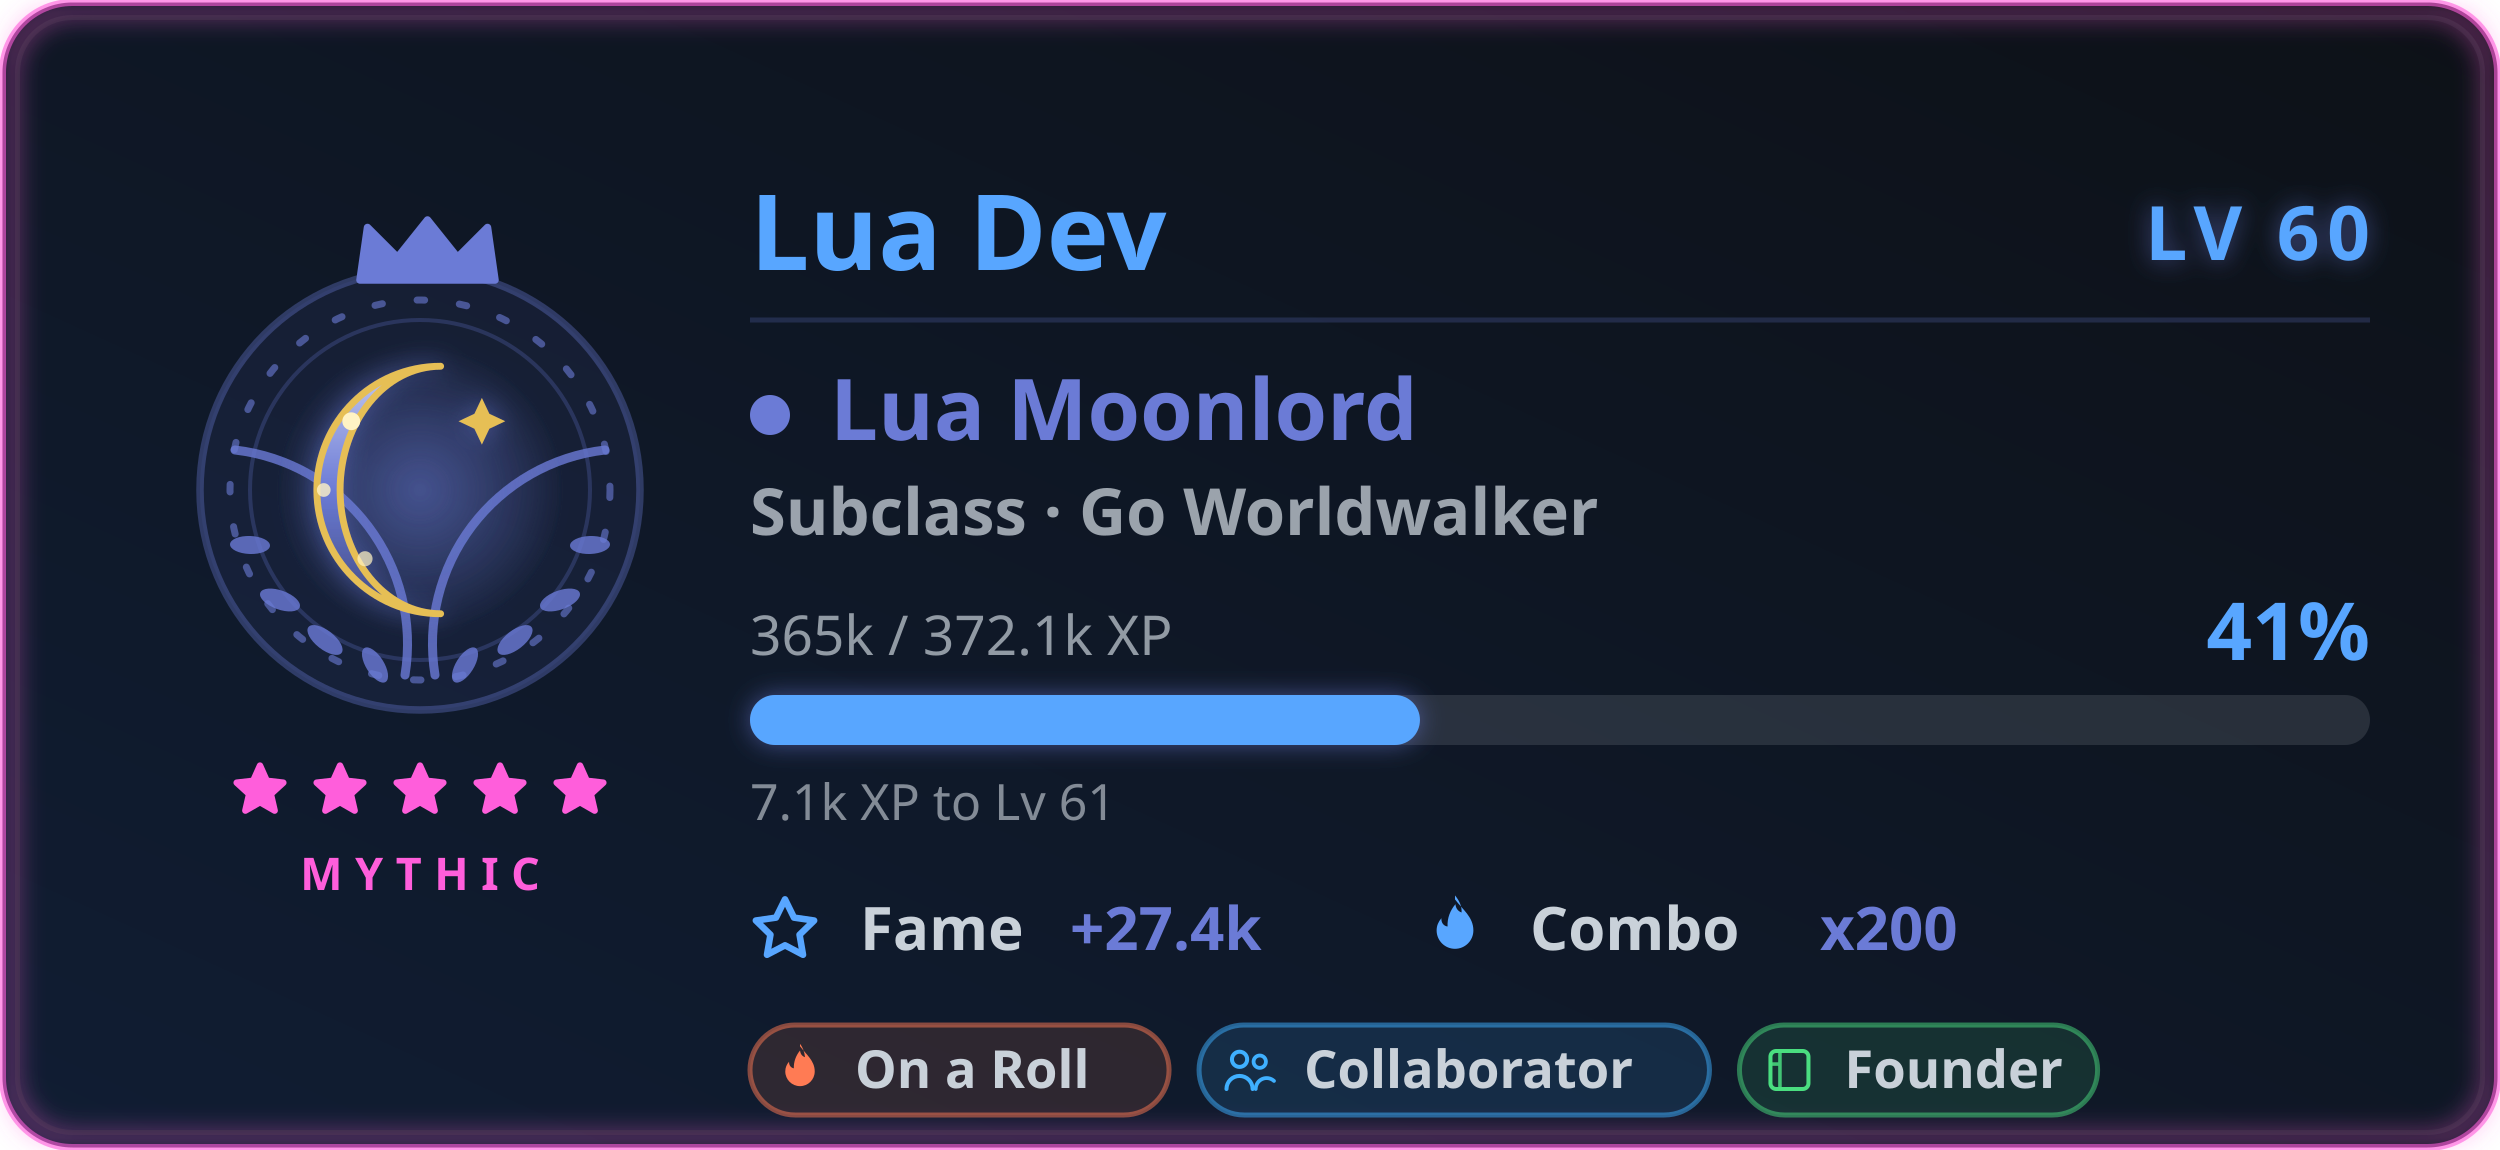
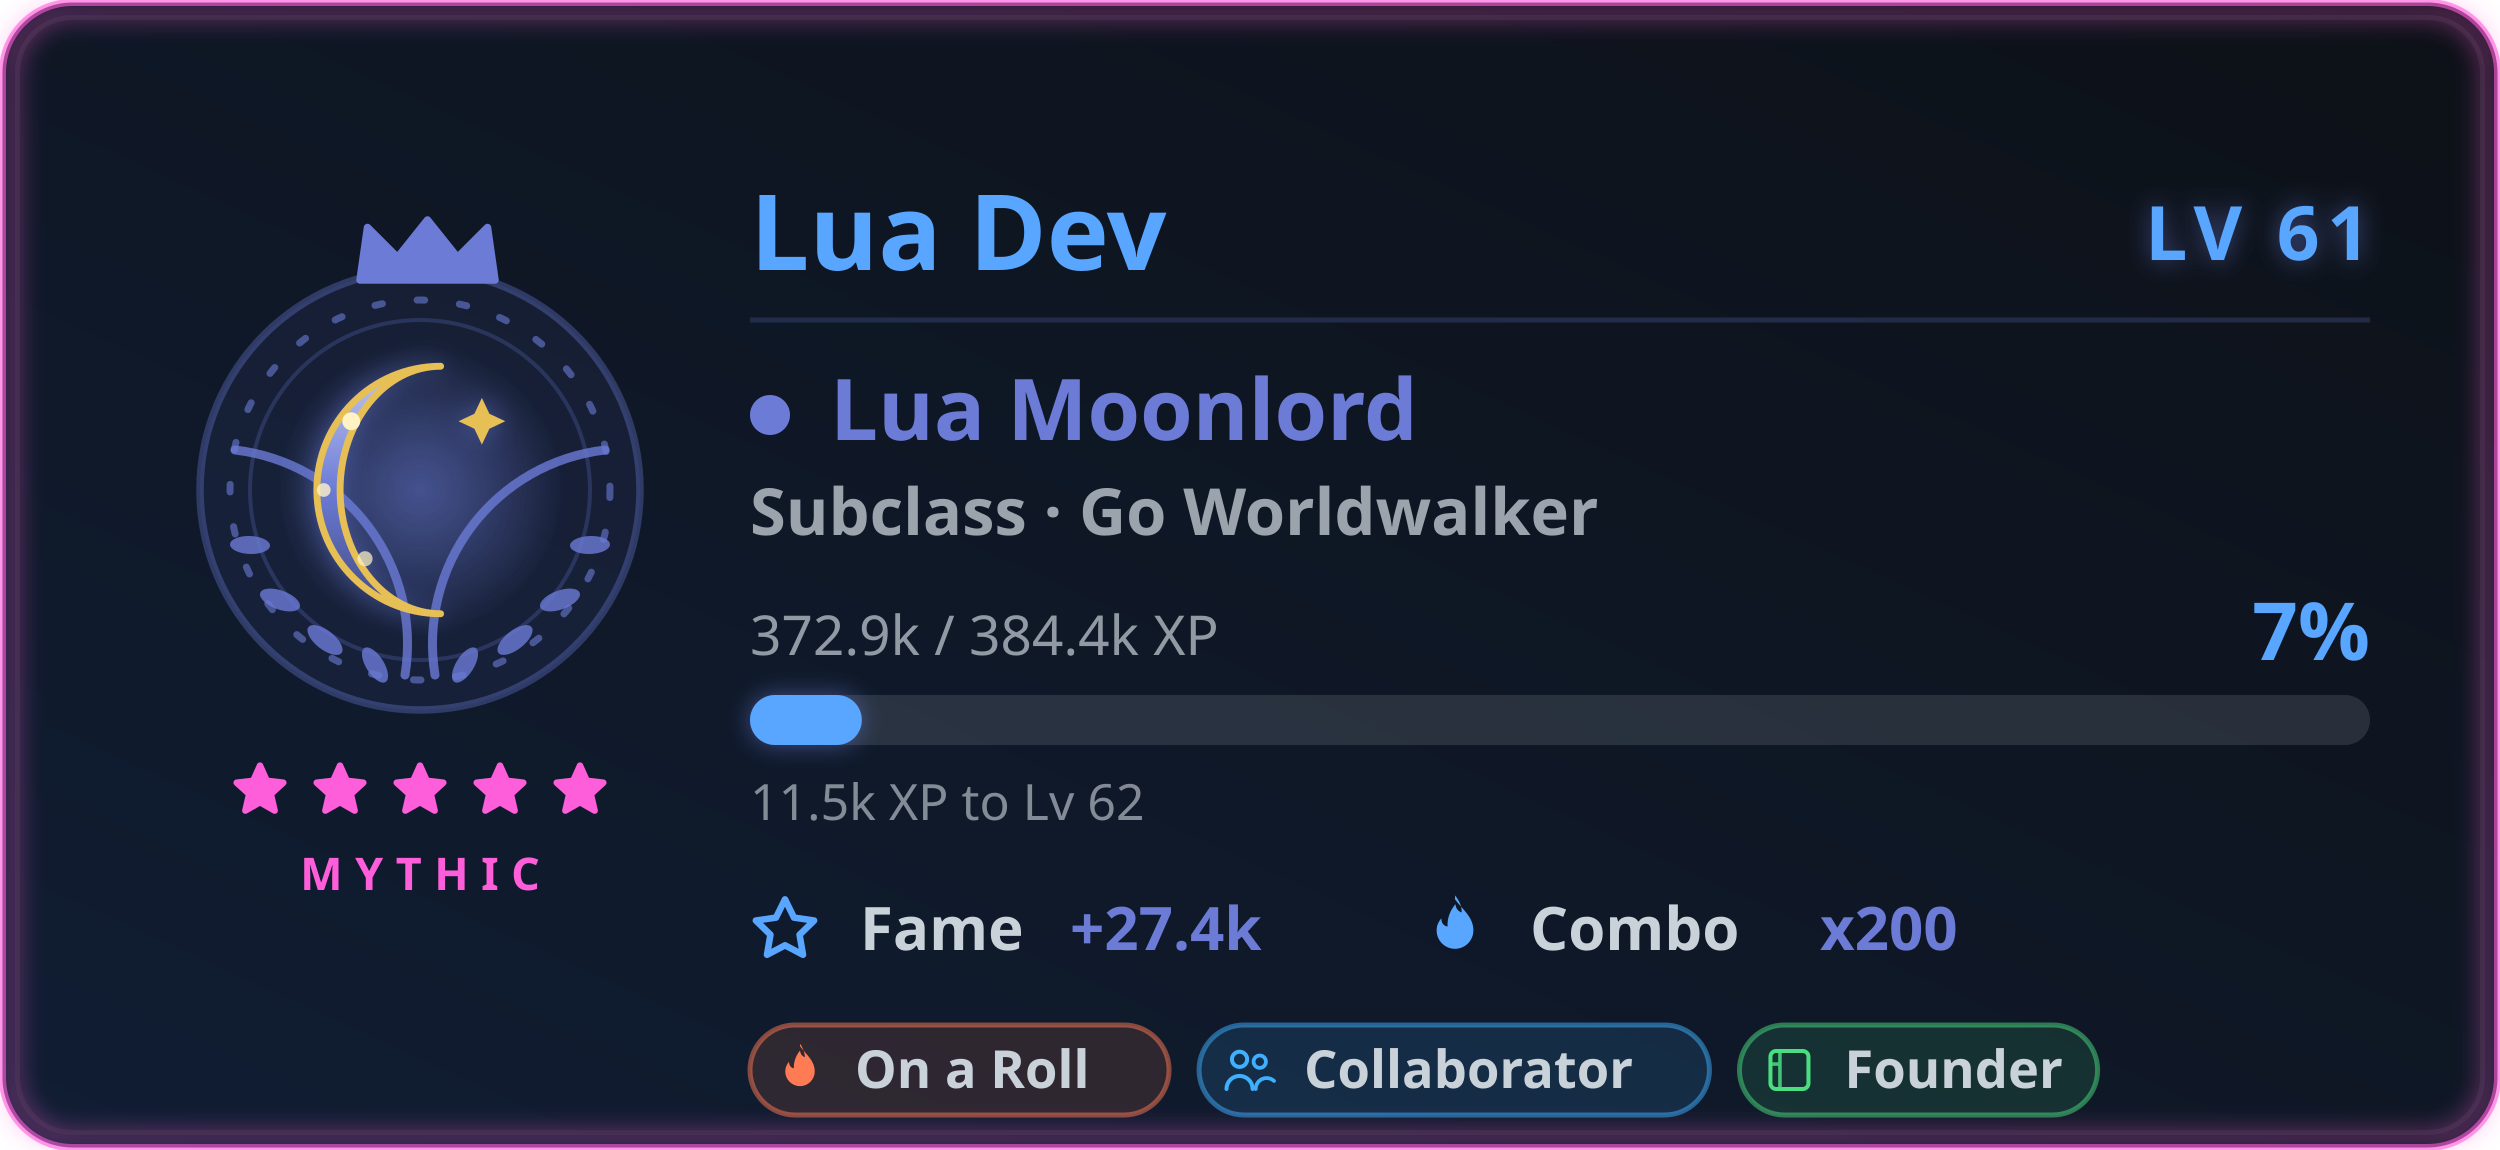
<svg xmlns="http://www.w3.org/2000/svg" width="500" height="230" viewBox="0 0 500 230" role="img" aria-labelledby="card-title-a11y card-desc-a11y">
  <style>
text { font-family: 'Segoe UI', Ubuntu, 'Helvetica Neue', sans-serif; }
.title { font-size: 18px; font-weight: 600; fill: #58a6ff; }
.title-icon { fill: #58a6ff; }
.icon { fill: #58a6ff; }


.gl-name { font-size: 21px; font-weight: 700; fill: #58a6ff; }
.gl-lvl { font-size: 15px; font-weight: 800; letter-spacing: 1.5px; fill: #58a6ff; }
.gl-class { font-size: 17px; font-weight: 700; fill: #6b7bd6; }
.gl-sub { font-size: 13px; font-weight: 600; fill: #c9d1d9; opacity: 0.75; }
.gl-meta { font-size: 11px; fill: #c9d1d9; opacity: 0.7; }
.gl-pct { font-size: 16px; font-weight: 800; fill: #58a6ff; }
.gl-chip-label { font-size: 12px; font-weight: 600; fill: #c9d1d9; }
.gl-chip-value { font-size: 12px; font-weight: 800; fill: #6b7bd6; }
.gl-hint { font-size: 10px; fill: #c9d1d9; opacity: 0.62; }
.gl-badge-label { font-size: 10.5px; font-weight: 600; }
.gl-rarity { font-size: 9px; font-weight: 700; letter-spacing: 2.5px; fill: #ff5edb; }

</style>
  <defs>
    <linearGradient id="card-bg" x1="0" y1="0" x2="1" y2="1" gradientTransform="rotate(90, 0.5, 0.5)">
      <stop offset="0.0%" stop-color="#0d1117" />
      <stop offset="100.0%" stop-color="#101d33" />
    </linearGradient>
    <filter id="card-glow" x="-50%" y="-50%" width="200%" height="200%">
      <feGaussianBlur in="SourceGraphic" stdDeviation="3" result="blur" />
      <feFlood flood-color="#58a6ff" flood-opacity="0.55" result="tint" />
      <feComposite in="tint" in2="blur" operator="in" result="softGlow" />
      <feMerge>
        <feMergeNode in="softGlow" />
        <feMergeNode in="SourceGraphic" />
      </feMerge>
    </filter>
    <filter id="gl-glow" x="-60%" y="-60%" width="220%" height="220%">
      <feGaussianBlur in="SourceGraphic" stdDeviation="2.4" result="b" />
      <feFlood flood-color="#6b7bd6" flood-opacity="0.55" result="t" />
      <feComposite in="t" in2="b" operator="in" result="g" />
      <feMerge>
        <feMergeNode in="g" />
        <feMergeNode in="SourceGraphic" />
      </feMerge>
    </filter>
    <filter id="gl-rarity" x="-20%" y="-20%" width="140%" height="140%">
      <feGaussianBlur stdDeviation="2.4" />
    </filter>
  </defs>
  <rect x="0.5" y="0.5" width="499" height="229" rx="14" fill="url(#card-bg)" stroke="#ff5edb" stroke-width="1.4" stroke-opacity="0.6" />
  <rect x="3.5" y="3.5" width="493" height="223" rx="11" fill="none" stroke="#30363d" stroke-opacity="0.4" />
  <rect x="2" y="2" width="496" height="226" rx="13" fill="none" stroke="#ff5edb" stroke-width="3.5" stroke-opacity="0.4" filter="url(#gl-rarity)" />
  <g class="fade">
    <g class="">
      <g class="flourish">
        <g transform="translate(84,0)">
          <g transform="translate(0,98)">
            <path d="M3 37 A 39 39 0 0 1 37 -8" fill="none" stroke="#6b7bd6" stroke-width="1.8" stroke-linecap="round" opacity="0.8" />
            <g fill="#6b7bd6" opacity="0.8">
              <ellipse cx="9" cy="35" rx="4" ry="1.8" transform="rotate(-58 9 35)" />
              <ellipse cx="19" cy="30" rx="4.2" ry="1.9" transform="rotate(-38 19 30)" />
              <ellipse cx="28" cy="22" rx="4.2" ry="1.9" transform="rotate(-20 28 22)" />
              <ellipse cx="34" cy="11" rx="4" ry="1.8" transform="rotate(-2 34 11)" />
            </g>
          </g>
        </g>
        <g transform="translate(84,0) scale(-1,1)">
          <g transform="translate(0,98)">
            <path d="M3 37 A 39 39 0 0 1 37 -8" fill="none" stroke="#6b7bd6" stroke-width="1.8" stroke-linecap="round" opacity="0.8" />
            <g fill="#6b7bd6" opacity="0.8">
              <ellipse cx="9" cy="35" rx="4" ry="1.8" transform="rotate(-58 9 35)" />
              <ellipse cx="19" cy="30" rx="4.2" ry="1.9" transform="rotate(-38 19 30)" />
              <ellipse cx="28" cy="22" rx="4.2" ry="1.9" transform="rotate(-20 28 22)" />
              <ellipse cx="34" cy="11" rx="4" ry="1.8" transform="rotate(-2 34 11)" />
            </g>
          </g>
        </g>
      </g>
      <circle cx="84" cy="98" r="44" fill="#6b7bd6" fill-opacity="0.08" stroke="#6b7bd6" stroke-opacity="0.35" stroke-width="1.5" />
      <g class="">
        <circle cx="84" cy="98" r="38" fill="none" stroke="#6b7bd6" stroke-opacity="0.6" stroke-width="1.4" stroke-dasharray="1.5 7" stroke-linecap="round" />
        <circle cx="84" cy="98" r="34" fill="none" stroke="#6b7bd6" stroke-opacity="0.25" stroke-width="0.8" />
      </g>
      <g class="" filter="url(#gl-glow)">
        <svg class="" x="51" y="65" width="66" height="66" viewBox="0 0 48 48" aria-hidden="true">
          <defs>
            <radialGradient id="luHalo" cx="0.5" cy="0.5" r="0.5">
              <stop offset="0" stop-color="#6b7bd6" stop-opacity="0.42" />
              <stop offset="1" stop-color="#6b7bd6" stop-opacity="0" />
            </radialGradient>
            <linearGradient id="luMoon" x1="0" y1="0" x2="0" y2="1">
              <stop offset="0" stop-color="#c4caef" />
              <stop offset="0.5" stop-color="#6b7bd6" />
              <stop offset="1" stop-color="#404a80" />
            </linearGradient>
          </defs>
          <circle cx="24" cy="24" r="21" fill="url(#luHalo)" />
          <path d="M27 6 A18 18 0 1 0 27 42 A13 16 0 1 1 27 6 Z" fill="url(#luMoon)" stroke="#e6bf55" stroke-width="1" stroke-linejoin="round" />
          <circle cx="14" cy="14" r="1.3" fill="#fff3c4" />
          <circle cx="10" cy="24" r="1" fill="#fff3c4" opacity="0.8" />
          <circle cx="16" cy="34" r="1.1" fill="#fff3c4" opacity="0.7" />
          <path d="M33 10.6 l1.088 2.312 l2.312 1.088 l-2.312 1.088 l-1.088 2.312 l-1.088 -2.312 l-2.312 -1.088 l2.312 -1.088 Z" fill="#e6bf55" />
        </svg>
      </g>
      <g transform="translate(69, 42.5) scale(1.5)">
        <path d="M2 9 L3 2 L7 6 L11 1 L15 6 L19 2 L20 9 Z" fill="#6b7bd6" stroke="#6b7bd6" stroke-width="1" stroke-linejoin="round" />
      </g>
    </g>
    <g>
      <g class="" transform="translate(45.5, 151.5) scale(0.5416667)" fill="#ff5edb" stroke="#ff5edb" stroke-width="2.4" stroke-linejoin="round" stroke-linecap="round" opacity="1">
        <path d="M12 3 L14.5 8.6 L20.6 9.3 L16 13.5 L17.4 19.6 L12 16.5 L6.6 19.6 L8 13.5 L3.4 9.3 L9.5 8.6 Z" />
      </g>
      <g class="" transform="translate(61.5, 151.5) scale(0.5416667)" fill="#ff5edb" stroke="#ff5edb" stroke-width="2.4" stroke-linejoin="round" stroke-linecap="round" opacity="1">
        <path d="M12 3 L14.5 8.6 L20.6 9.3 L16 13.5 L17.4 19.6 L12 16.5 L6.6 19.6 L8 13.5 L3.4 9.3 L9.5 8.6 Z" />
      </g>
      <g class="" transform="translate(77.5, 151.5) scale(0.5416667)" fill="#ff5edb" stroke="#ff5edb" stroke-width="2.4" stroke-linejoin="round" stroke-linecap="round" opacity="1">
        <path d="M12 3 L14.5 8.6 L20.6 9.3 L16 13.5 L17.4 19.6 L12 16.5 L6.6 19.6 L8 13.5 L3.4 9.3 L9.5 8.6 Z" />
      </g>
      <g class="" transform="translate(93.5, 151.5) scale(0.5416667)" fill="#ff5edb" stroke="#ff5edb" stroke-width="2.4" stroke-linejoin="round" stroke-linecap="round" opacity="1">
        <path d="M12 3 L14.5 8.6 L20.6 9.3 L16 13.5 L17.4 19.6 L12 16.5 L6.6 19.6 L8 13.5 L3.4 9.3 L9.5 8.6 Z" />
      </g>
      <g class="" transform="translate(109.5, 151.5) scale(0.5416667)" fill="#ff5edb" stroke="#ff5edb" stroke-width="2.4" stroke-linejoin="round" stroke-linecap="round" opacity="1">
        <path d="M12 3 L14.5 8.6 L20.6 9.3 L16 13.5 L17.4 19.6 L12 16.5 L6.6 19.6 L8 13.5 L3.4 9.3 L9.5 8.6 Z" />
      </g>
    </g>
    <text class="gl-rarity" x="84" y="178" text-anchor="middle">MYTHIC</text>
  </g>
  <g class="fade" style="animation-delay:.15s">
    <text class="gl-name" x="150" y="54">Lua Dev</text>
-     <text class="gl-lvl glow-pulse" x="474" y="52" text-anchor="end" filter="url(#gl-glow)">LV 60</text>
+     <text class="gl-lvl glow-pulse" x="474" y="52" text-anchor="end" filter="url(#gl-glow)">LV 61</text>
    <line x1="150" y1="64" x2="474" y2="64" stroke="#6b7bd6" stroke-opacity="0.22" stroke-width="1" />
    <circle cx="154" cy="83" r="4" fill="#6b7bd6" />
    <text class="gl-class" x="166" y="88">Lua Moonlord</text>
    <text class="gl-sub" x="150" y="107">Subclass · Go Worldwalker</text>
-     <text class="gl-meta" x="150" y="131">365k / 372.1k XP</text>
-     <text class="gl-pct " x="474" y="132" text-anchor="end">41%</text>
+     <text class="gl-meta" x="150" y="131">372.9k / 384.4k XP</text>
+     <text class="gl-pct " x="474" y="132" text-anchor="end">7%</text>
    <rect x="150" y="139" width="324" height="10" rx="5" fill="#c9d1d9" fill-opacity="0.14" />
-     <rect class="xp-fill " x="150" y="139" width="133.991" height="10" rx="5" fill="#58a6ff" filter="url(#gl-glow)" />
-     <text class="gl-hint" x="150" y="164">7.1k XP to Lv 61</text>
+     <rect class="xp-fill " x="150" y="139" width="22.364" height="10" rx="5" fill="#58a6ff" filter="url(#gl-glow)" />
+     <text class="gl-hint" x="150" y="164">11.5k XP to Lv 62</text>
    <g transform="translate(150, 190)">
      <svg class="icon" x="0" y="-11" width="14" height="14" viewBox="0 0 16 16" aria-hidden="true">
        <path fill-rule="evenodd" d="M8 .25a.75.75 0 0 1 .673.418l1.882 3.815 4.21.612a.75.75 0 0 1 .416 1.279l-3.046 2.97.719 4.192a.75.75 0 0 1-1.088.791L8 12.347l-3.766 1.98a.75.75 0 0 1-1.088-.79l.72-4.194L.818 6.374a.75.75 0 0 1 .416-1.28l4.21-.611L7.327.668A.75.75 0 0 1 8 .25zm0 2.445L6.615 5.5a.75.75 0 0 1-.564.41l-3.097.45 2.24 2.184a.75.75 0 0 1 .216.664l-.528 3.084 2.769-1.456a.75.75 0 0 1 .698 0l2.77 1.456-.53-3.084a.75.75 0 0 1 .216-.664l2.24-2.183-3.096-.45a.75.75 0 0 1-.564-.41L8 2.694v.001z" />
      </svg>
      <text class="gl-chip-label" x="22" y="0">Fame</text>
      <text class="gl-chip-value" x="64" y="0">+27.4k</text>
    </g>
    <g transform="translate(284, 190)">
      <svg class="icon" x="0" y="-11" width="14" height="14" viewBox="0 0 16 16" aria-hidden="true">
        <path fill-rule="evenodd" d="M8 1c1.7 2.3 4.2 4 4.2 7.1a4.2 4.2 0 0 1-8.4 0c0-1.1.4-2 1.1-2.8-.1 1 .5 1.8 1.4 1.9-.1-1.9.6-3.7 1.8-5.1.1 1 .6 1.6 1.4 1.9.1-1.4-.5-2.7-1.5-3.9z" />
      </svg>
      <text class="gl-chip-label" x="22" y="0">Combo</text>
      <text class="gl-chip-value" x="80" y="0">x200</text>
    </g>
  </g>
  <g class="fade" style="animation-delay:.2s">
    <g>
      <rect x="150" y="205" width="83.81" height="18" rx="9" fill="#ff7b54" fill-opacity="0.13" stroke="#ff7b54" stroke-opacity="0.5" stroke-width="1" />
      <g transform="translate(154.3, 208.3) scale(0.475)">
        <path d="M12 2c2.5 3.4 6.2 6 6.2 10.6a6.2 6.2 0 0 1-12.4 0c0-1.6.6-3 1.6-4.1-.1 1.5.8 2.6 2 2.8-.1-2.8.9-5.4 2.6-7.5.2 1.5.9 2.4 2.1 2.8-.2-2-.8-4-2.1-5.6Z" fill="#ff7b54" />
      </g>
      <text class="gl-badge-label" x="171" y="217.6" fill="#c9d1d9">On a Roll</text>
    </g>
    <g>
      <rect x="239.81" y="205" width="102.08" height="18" rx="9" fill="#3fb0ff" fill-opacity="0.13" stroke="#3fb0ff" stroke-opacity="0.5" stroke-width="1" />
      <g transform="translate(244.11, 208.3) scale(0.475)">
        <circle cx="8" cy="7.5" r="3.2" fill="none" stroke="#3fb0ff" stroke-width="1.7" />
        <path d="M2.5 20a5.5 5.5 0 0 1 11 0" fill="none" stroke="#3fb0ff" stroke-width="1.7" stroke-linecap="round" />
        <circle cx="16.5" cy="8.5" r="2.6" fill="none" stroke="#3fb0ff" stroke-width="1.6" />
        <path d="M14.8 20a4.6 4.6 0 0 1 7.7-3.4" fill="none" stroke="#3fb0ff" stroke-width="1.6" stroke-linecap="round" />
      </g>
      <text class="gl-badge-label" x="260.81" y="217.6" fill="#c9d1d9">Collaborator</text>
    </g>
    <g>
      <rect x="347.89" y="205" width="71.63" height="18" rx="9" fill="#4ade80" fill-opacity="0.13" stroke="#4ade80" stroke-opacity="0.5" stroke-width="1" />
      <g transform="translate(352.19, 208.3) scale(0.475)">
        <rect x="4" y="4" width="16" height="16" rx="2.4" fill="none" stroke="#4ade80" stroke-width="1.7" />
        <path d="M8 4v16 M4 9.5h4" fill="none" stroke="#4ade80" stroke-width="1.5" opacity="0.85" />
      </g>
      <text class="gl-badge-label" x="368.89" y="217.6" fill="#c9d1d9">Founder</text>
    </g>
  </g>
</svg>
